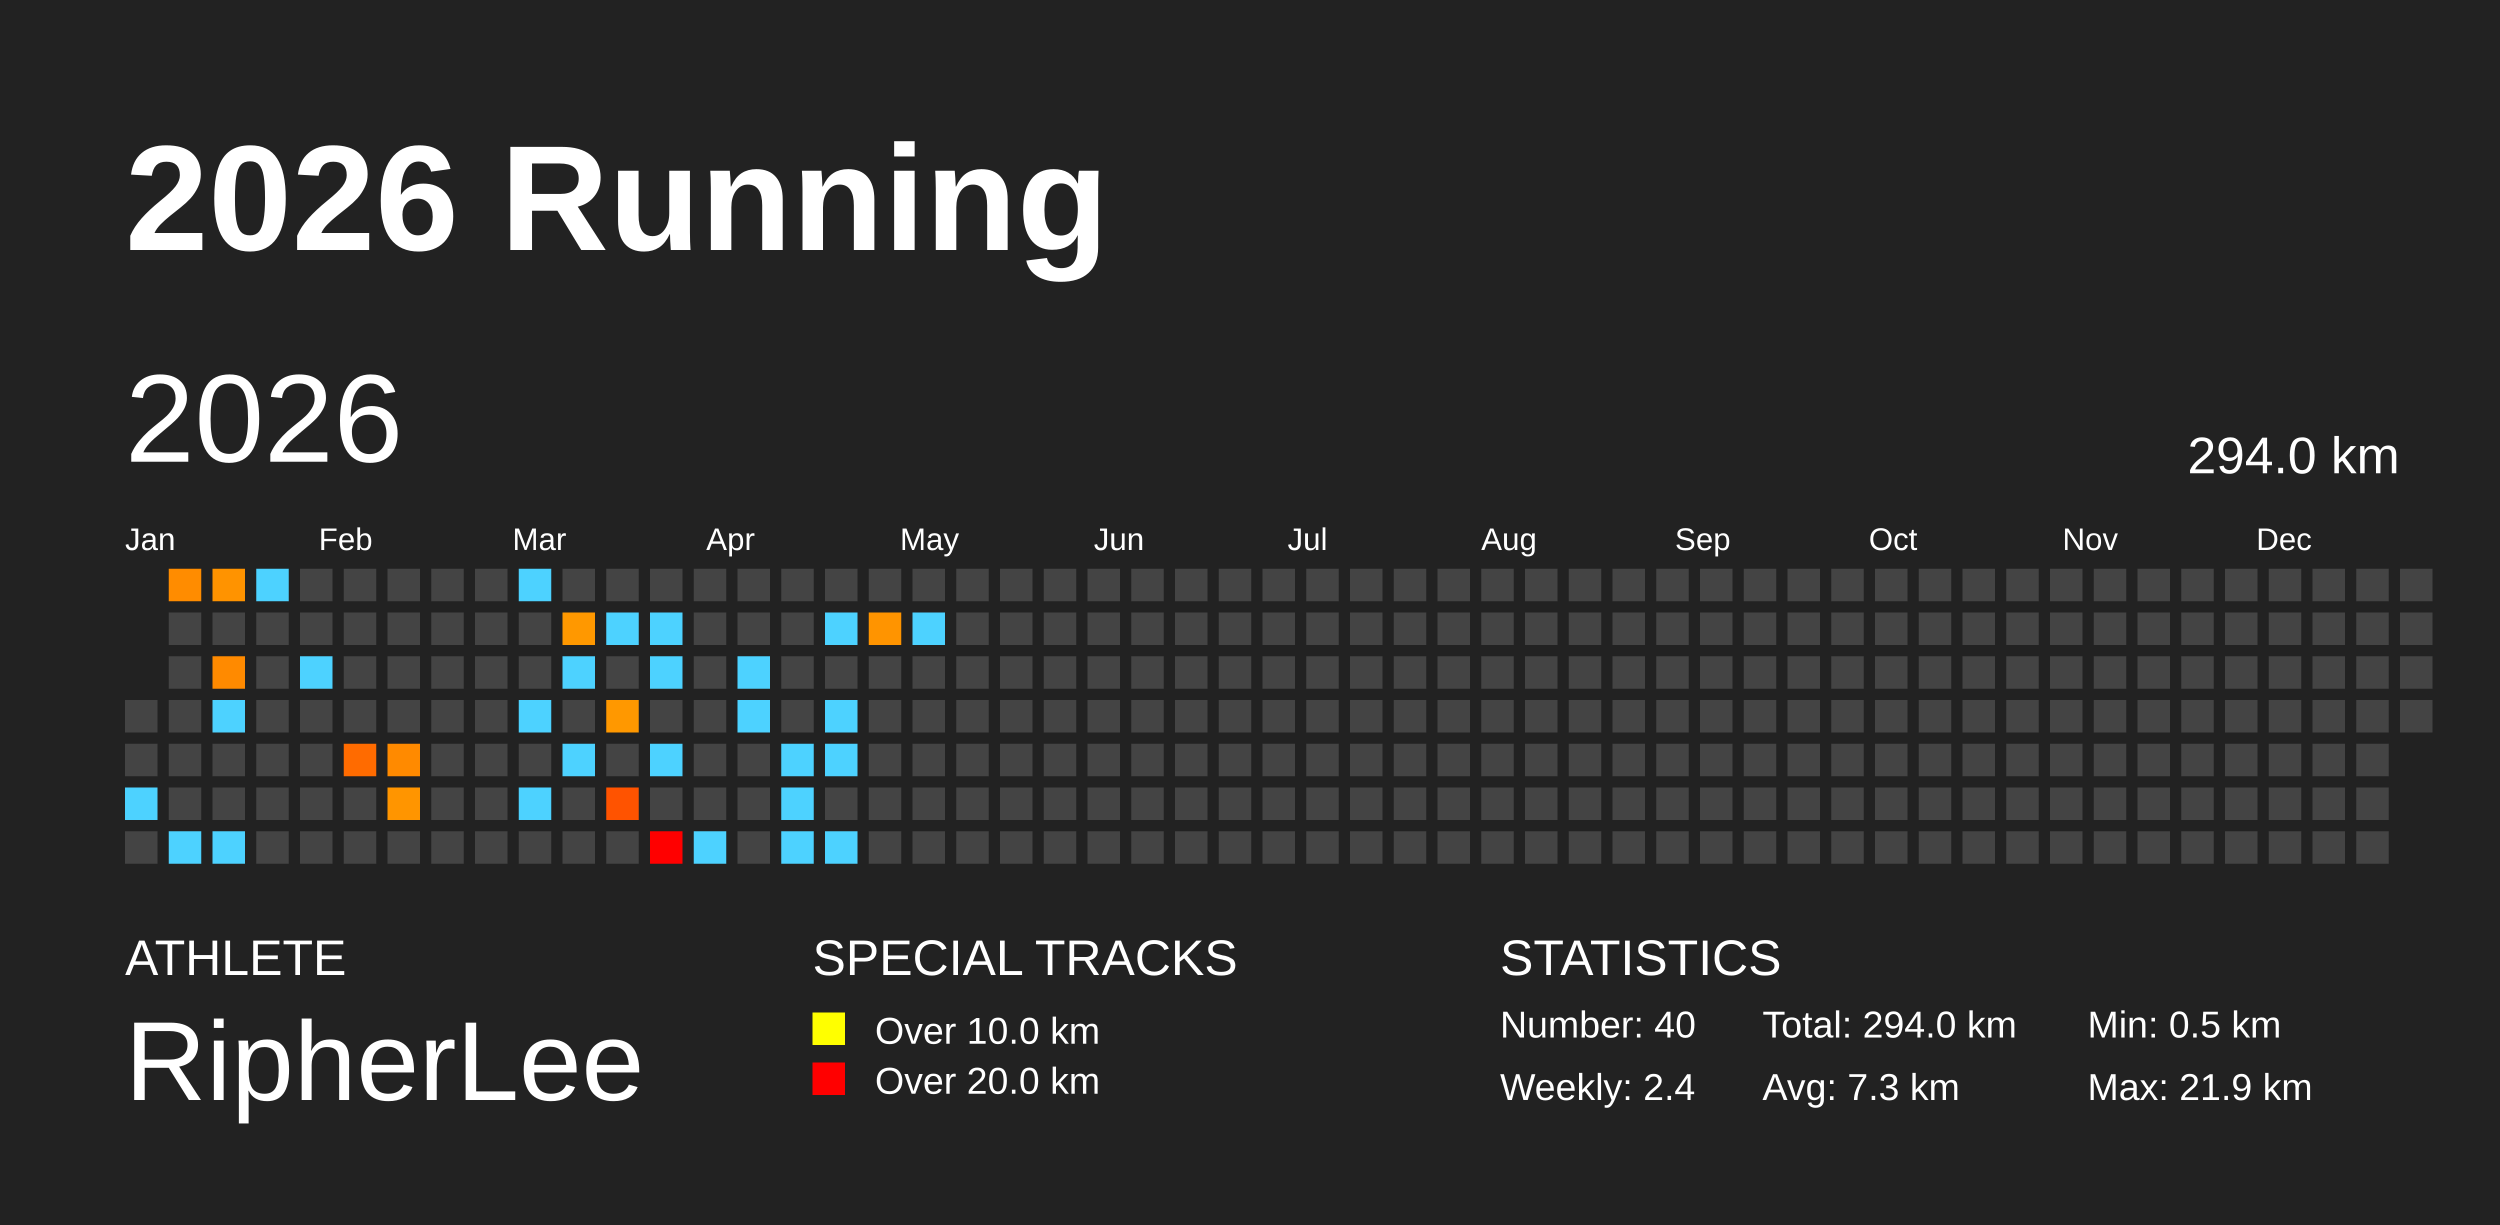
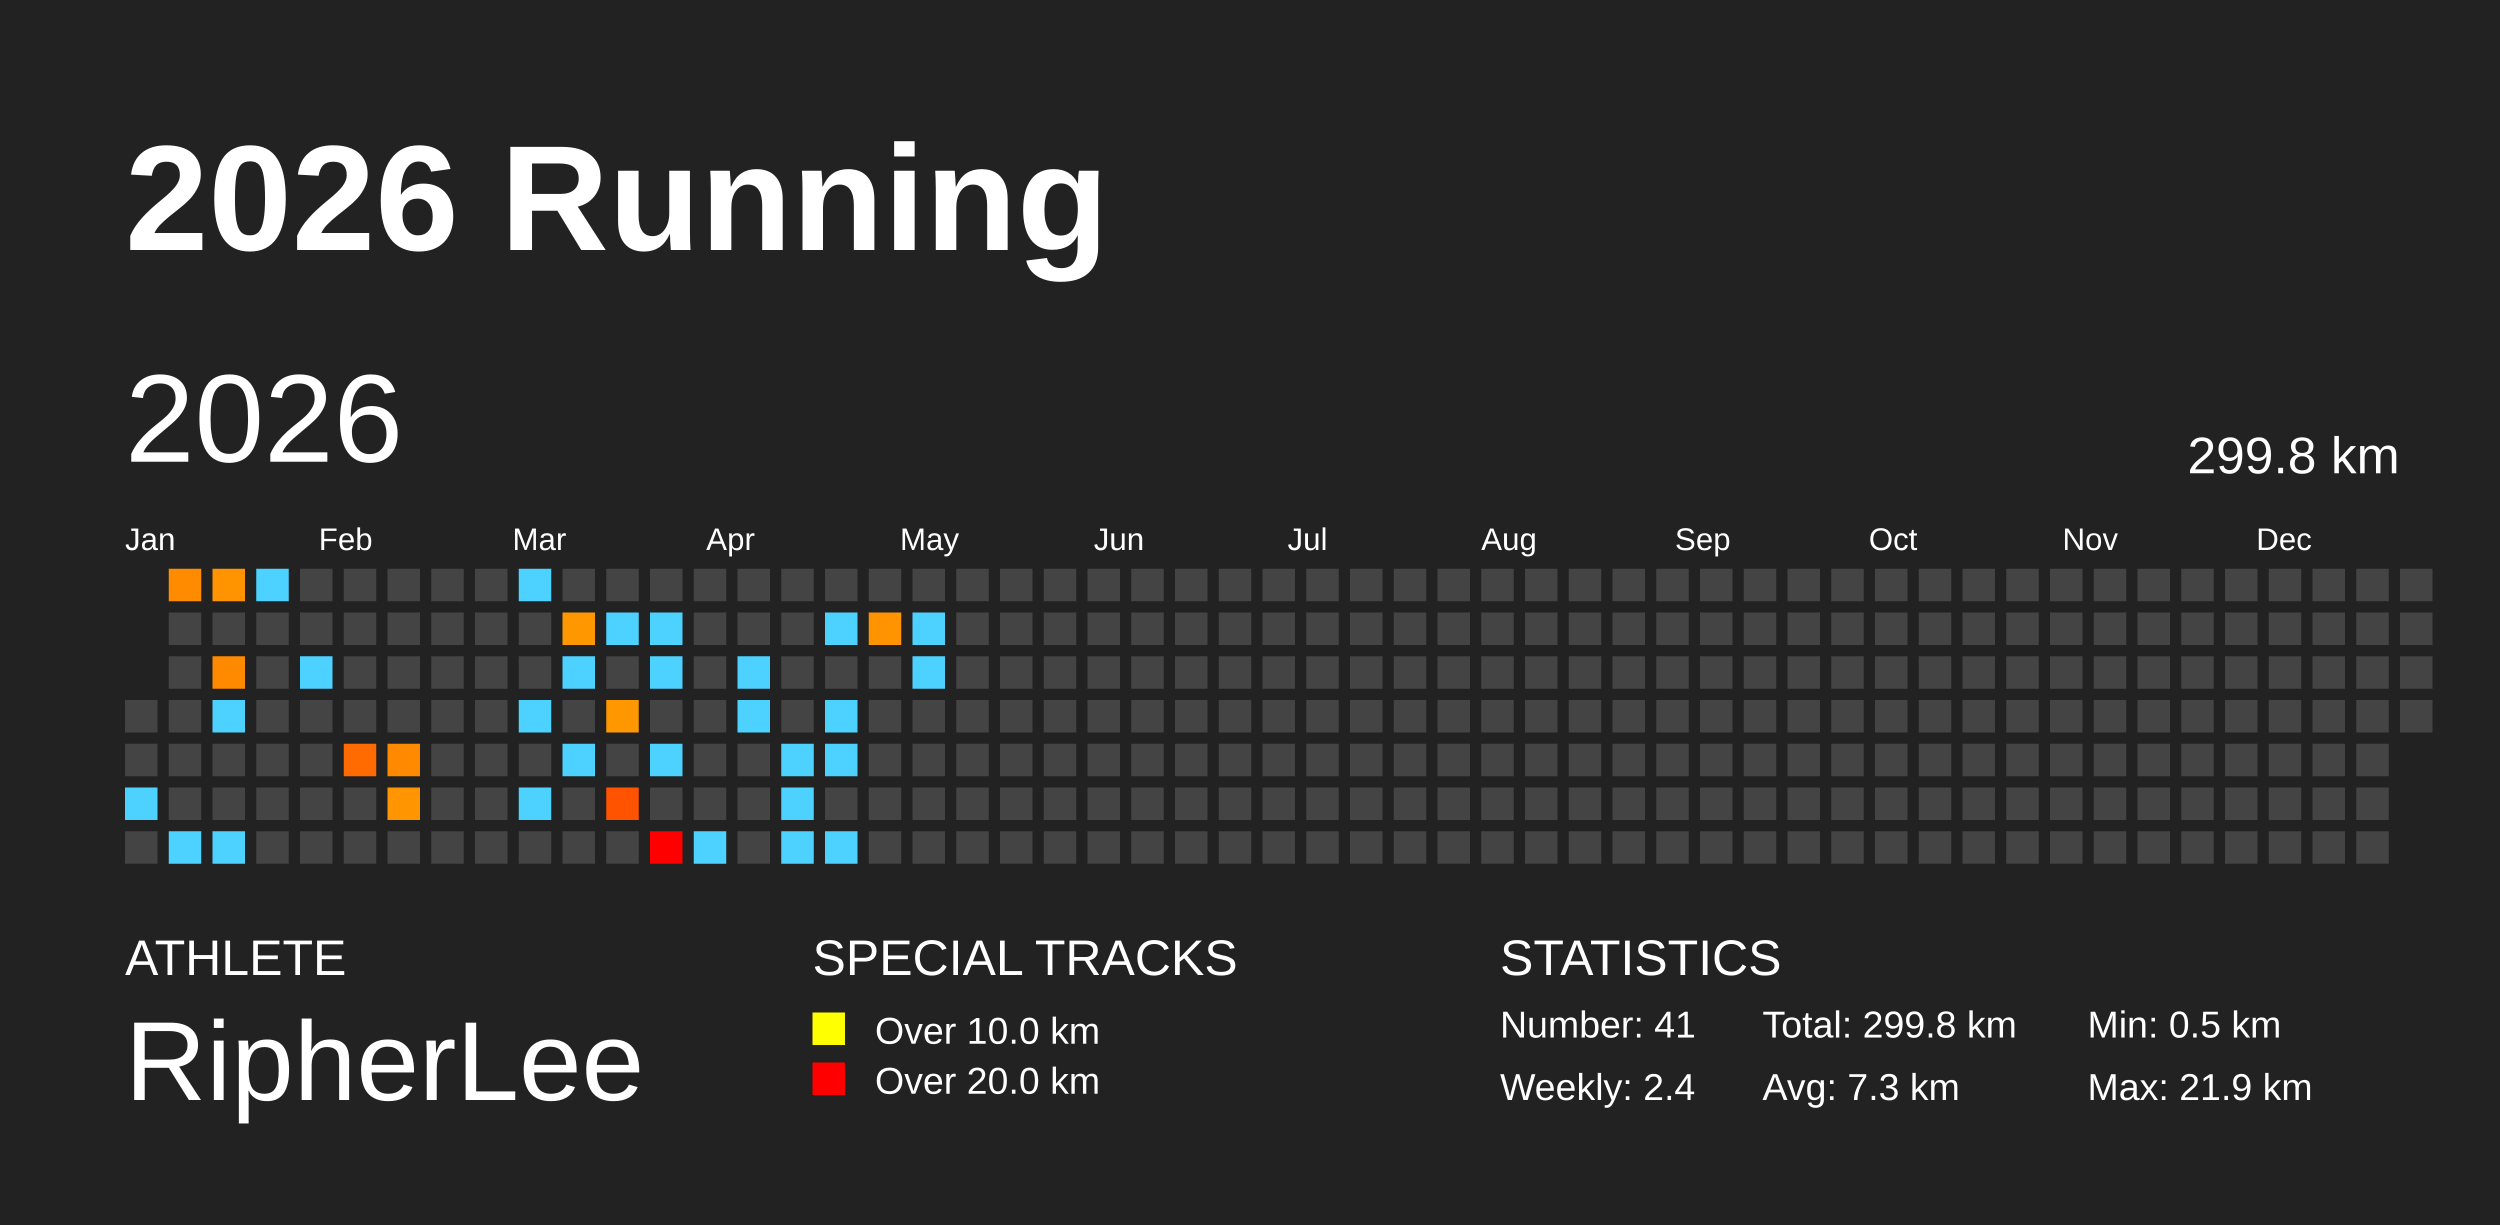
<svg xmlns="http://www.w3.org/2000/svg" baseProfile="full" height="98mm" version="1.1" viewBox="0,0,200,98" width="200mm">
  <defs />
  <rect fill="#222222" height="98" width="200" x="0" y="0" />
  <text fill="#FFFFFF" style="font-size:12px; font-family:Arial; font-weight:bold;" x="10" y="20">2026 Running</text>
  <text fill="#FFFFFF" style="font-size:4px; font-family:Arial" x="10" y="78">ATHLETE</text>
  <text fill="#FFFFFF" style="font-size:9px; font-family:Arial" x="10" y="88">RipherLee</text>
  <text fill="#FFFFFF" style="font-size:4px; font-family:Arial" x="65" y="78">SPECIAL TRACKS</text>
  <rect fill="yellow" height="2.6" width="2.6" x="65" y="81" />
  <text fill="#FFFFFF" style="font-size:3px; font-family:Arial" x="70" y="83.5">Over 10.0 km</text>
  <rect fill="red" height="2.6" width="2.6" x="65" y="85" />
  <text fill="#FFFFFF" style="font-size:3px; font-family:Arial" x="70" y="87.5">Over 20.0 km</text>
  <text fill="#FFFFFF" style="font-size:4px; font-family:Arial" x="120" y="78">STATISTICS</text>
-   <text fill="#FFFFFF" style="font-size:3px; font-family:Arial" x="120" y="83">Number: 40</text>
+   <text fill="#FFFFFF" style="font-size:3px; font-family:Arial" x="120" y="83">Number: 41</text>
  <text fill="#FFFFFF" style="font-size:3px; font-family:Arial" x="120" y="88">Weekly: 2.4</text>
-   <text fill="#FFFFFF" style="font-size:3px; font-family:Arial" x="141" y="83">Total: 294.0 km</text>
+   <text fill="#FFFFFF" style="font-size:3px; font-family:Arial" x="141" y="83">Total: 299.8 km</text>
  <text fill="#FFFFFF" style="font-size:3px; font-family:Arial" x="141" y="88">Avg: 7.3 km</text>
  <text fill="#FFFFFF" style="font-size:3px; font-family:Arial" x="167" y="83">Min: 0.5 km</text>
  <text fill="#FFFFFF" style="font-size:3px; font-family:Arial" x="167" y="88">Max: 21.9 km</text>
  <text dominant-baseline="hanging" fill="#FFFFFF" style="font-size:10.0px; font-family:Arial;" x="10" y="30">2026</text>
-   <text dominant-baseline="hanging" fill="#FFFFFF" style="font-size:4.125px; font-family:Arial;" x="175" y="35">294.0 km</text>
+   <text dominant-baseline="hanging" fill="#FFFFFF" style="font-size:4.125px; font-family:Arial;" x="175" y="35">299.8 km</text>
  <text fill="#FFFFFF" style="font-size:2.5px; font-family:Arial" x="10.0" y="44">Jan</text>
  <text fill="#FFFFFF" style="font-size:2.5px; font-family:Arial" x="25.5" y="44">Feb</text>
  <text fill="#FFFFFF" style="font-size:2.5px; font-family:Arial" x="41.0" y="44">Mar</text>
  <text fill="#FFFFFF" style="font-size:2.5px; font-family:Arial" x="56.5" y="44">Apr</text>
  <text fill="#FFFFFF" style="font-size:2.5px; font-family:Arial" x="72.0" y="44">May</text>
  <text fill="#FFFFFF" style="font-size:2.5px; font-family:Arial" x="87.5" y="44">Jun</text>
  <text fill="#FFFFFF" style="font-size:2.5px; font-family:Arial" x="103.0" y="44">Jul</text>
  <text fill="#FFFFFF" style="font-size:2.5px; font-family:Arial" x="118.5" y="44">Aug</text>
  <text fill="#FFFFFF" style="font-size:2.5px; font-family:Arial" x="134.0" y="44">Sep</text>
  <text fill="#FFFFFF" style="font-size:2.5px; font-family:Arial" x="149.5" y="44">Oct</text>
  <text fill="#FFFFFF" style="font-size:2.5px; font-family:Arial" x="165.0" y="44">Nov</text>
  <text fill="#FFFFFF" style="font-size:2.5px; font-family:Arial" x="180.5" y="44">Dec</text>
  <rect fill="#444444" height="2.6" width="2.6" x="10.0" y="56.0" />
  <rect fill="#444444" height="2.6" width="2.6" x="10.0" y="59.5" />
  <rect fill="#4dd2ff" height="2.6" width="2.6" x="10.0" y="63.0" />
  <rect fill="#444444" height="2.6" width="2.6" x="10.0" y="66.5" />
  <rect fill="#ff8c00" height="2.6" width="2.6" x="13.5" y="45.5" />
  <rect fill="#444444" height="2.6" width="2.6" x="13.5" y="49.0" />
  <rect fill="#444444" height="2.6" width="2.6" x="13.5" y="52.5" />
  <rect fill="#444444" height="2.6" width="2.6" x="13.5" y="56.0" />
  <rect fill="#444444" height="2.6" width="2.6" x="13.5" y="59.5" />
  <rect fill="#444444" height="2.6" width="2.6" x="13.5" y="63.0" />
  <rect fill="#4dd2ff" height="2.6" width="2.6" x="13.5" y="66.5" />
  <rect fill="#ff9300" height="2.6" width="2.6" x="17.0" y="45.5" />
  <rect fill="#444444" height="2.6" width="2.6" x="17.0" y="49.0" />
  <rect fill="#ff8a00" height="2.6" width="2.6" x="17.0" y="52.5" />
  <rect fill="#4dd2ff" height="2.6" width="2.6" x="17.0" y="56.0" />
  <rect fill="#444444" height="2.6" width="2.6" x="17.0" y="59.5" />
  <rect fill="#444444" height="2.6" width="2.6" x="17.0" y="63.0" />
  <rect fill="#4dd2ff" height="2.6" width="2.6" x="17.0" y="66.5" />
  <rect fill="#4dd2ff" height="2.6" width="2.6" x="20.5" y="45.5" />
  <rect fill="#444444" height="2.6" width="2.6" x="20.5" y="49.0" />
  <rect fill="#444444" height="2.6" width="2.6" x="20.5" y="52.5" />
  <rect fill="#444444" height="2.6" width="2.6" x="20.5" y="56.0" />
  <rect fill="#444444" height="2.6" width="2.6" x="20.5" y="59.5" />
  <rect fill="#444444" height="2.6" width="2.6" x="20.5" y="63.0" />
  <rect fill="#444444" height="2.6" width="2.6" x="20.5" y="66.5" />
  <rect fill="#444444" height="2.6" width="2.6" x="24.0" y="45.5" />
  <rect fill="#444444" height="2.6" width="2.6" x="24.0" y="49.0" />
  <rect fill="#4dd2ff" height="2.6" width="2.6" x="24.0" y="52.5" />
  <rect fill="#444444" height="2.6" width="2.6" x="24.0" y="56.0" />
  <rect fill="#444444" height="2.6" width="2.6" x="24.0" y="59.5" />
  <rect fill="#444444" height="2.6" width="2.6" x="24.0" y="63.0" />
  <rect fill="#444444" height="2.6" width="2.6" x="24.0" y="66.5" />
  <rect fill="#444444" height="2.6" width="2.6" x="27.5" y="45.5" />
  <rect fill="#444444" height="2.6" width="2.6" x="27.5" y="49.0" />
  <rect fill="#444444" height="2.6" width="2.6" x="27.5" y="52.5" />
  <rect fill="#444444" height="2.6" width="2.6" x="27.5" y="56.0" />
  <rect fill="#ff6b00" height="2.6" width="2.6" x="27.5" y="59.5" />
  <rect fill="#444444" height="2.6" width="2.6" x="27.5" y="63.0" />
  <rect fill="#444444" height="2.6" width="2.6" x="27.5" y="66.5" />
  <rect fill="#444444" height="2.6" width="2.6" x="31.0" y="45.5" />
  <rect fill="#444444" height="2.6" width="2.6" x="31.0" y="49.0" />
  <rect fill="#444444" height="2.6" width="2.6" x="31.0" y="52.5" />
  <rect fill="#444444" height="2.6" width="2.6" x="31.0" y="56.0" />
  <rect fill="#ff8a00" height="2.6" width="2.6" x="31.0" y="59.5" />
  <rect fill="#ff9500" height="2.6" width="2.6" x="31.0" y="63.0" />
  <rect fill="#444444" height="2.6" width="2.6" x="31.0" y="66.5" />
  <rect fill="#444444" height="2.6" width="2.6" x="34.5" y="45.5" />
  <rect fill="#444444" height="2.6" width="2.6" x="34.5" y="49.0" />
  <rect fill="#444444" height="2.6" width="2.6" x="34.5" y="52.5" />
  <rect fill="#444444" height="2.6" width="2.6" x="34.5" y="56.0" />
  <rect fill="#444444" height="2.6" width="2.6" x="34.5" y="59.5" />
  <rect fill="#444444" height="2.6" width="2.6" x="34.5" y="63.0" />
  <rect fill="#444444" height="2.6" width="2.6" x="34.5" y="66.5" />
  <rect fill="#444444" height="2.6" width="2.6" x="38.0" y="45.5" />
  <rect fill="#444444" height="2.6" width="2.6" x="38.0" y="49.0" />
  <rect fill="#444444" height="2.6" width="2.6" x="38.0" y="52.5" />
  <rect fill="#444444" height="2.6" width="2.6" x="38.0" y="56.0" />
  <rect fill="#444444" height="2.6" width="2.6" x="38.0" y="59.5" />
  <rect fill="#444444" height="2.6" width="2.6" x="38.0" y="63.0" />
  <rect fill="#444444" height="2.6" width="2.6" x="38.0" y="66.5" />
  <rect fill="#4dd2ff" height="2.6" width="2.6" x="41.5" y="45.5" />
  <rect fill="#444444" height="2.6" width="2.6" x="41.5" y="49.0" />
  <rect fill="#444444" height="2.6" width="2.6" x="41.5" y="52.5" />
  <rect fill="#4dd2ff" height="2.6" width="2.6" x="41.5" y="56.0" />
  <rect fill="#444444" height="2.6" width="2.6" x="41.5" y="59.5" />
  <rect fill="#4dd2ff" height="2.6" width="2.6" x="41.5" y="63.0" />
  <rect fill="#444444" height="2.6" width="2.6" x="41.5" y="66.5" />
  <rect fill="#444444" height="2.6" width="2.6" x="45.0" y="45.5" />
  <rect fill="#ff9800" height="2.6" width="2.6" x="45.0" y="49.0" />
  <rect fill="#4dd2ff" height="2.6" width="2.6" x="45.0" y="52.5" />
  <rect fill="#444444" height="2.6" width="2.6" x="45.0" y="56.0" />
  <rect fill="#4dd2ff" height="2.6" width="2.6" x="45.0" y="59.5" />
  <rect fill="#444444" height="2.6" width="2.6" x="45.0" y="63.0" />
  <rect fill="#444444" height="2.6" width="2.6" x="45.0" y="66.5" />
  <rect fill="#444444" height="2.6" width="2.6" x="48.5" y="45.5" />
  <rect fill="#4dd2ff" height="2.6" width="2.6" x="48.5" y="49.0" />
  <rect fill="#444444" height="2.6" width="2.6" x="48.5" y="52.5" />
  <rect fill="#ff9800" height="2.6" width="2.6" x="48.5" y="56.0" />
  <rect fill="#444444" height="2.6" width="2.6" x="48.5" y="59.5" />
  <rect fill="#ff5300" height="2.6" width="2.6" x="48.5" y="63.0" />
  <rect fill="#444444" height="2.6" width="2.6" x="48.5" y="66.5" />
  <rect fill="#444444" height="2.6" width="2.6" x="52.0" y="45.5" />
  <rect fill="#4dd2ff" height="2.6" width="2.6" x="52.0" y="49.0" />
  <rect fill="#4dd2ff" height="2.6" width="2.6" x="52.0" y="52.5" />
  <rect fill="#444444" height="2.6" width="2.6" x="52.0" y="56.0" />
  <rect fill="#4dd2ff" height="2.6" width="2.6" x="52.0" y="59.5" />
  <rect fill="#444444" height="2.6" width="2.6" x="52.0" y="63.0" />
  <rect fill="red" height="2.6" width="2.6" x="52.0" y="66.5" />
  <rect fill="#444444" height="2.6" width="2.6" x="55.5" y="45.5" />
  <rect fill="#444444" height="2.6" width="2.6" x="55.5" y="49.0" />
  <rect fill="#444444" height="2.6" width="2.6" x="55.5" y="52.5" />
  <rect fill="#444444" height="2.6" width="2.6" x="55.5" y="56.0" />
  <rect fill="#444444" height="2.6" width="2.6" x="55.5" y="59.5" />
  <rect fill="#444444" height="2.6" width="2.6" x="55.5" y="63.0" />
  <rect fill="#4dd2ff" height="2.6" width="2.6" x="55.5" y="66.5" />
  <rect fill="#444444" height="2.6" width="2.6" x="59.0" y="45.5" />
  <rect fill="#444444" height="2.6" width="2.6" x="59.0" y="49.0" />
  <rect fill="#4dd2ff" height="2.6" width="2.6" x="59.0" y="52.5" />
  <rect fill="#4dd2ff" height="2.6" width="2.6" x="59.0" y="56.0" />
  <rect fill="#444444" height="2.6" width="2.6" x="59.0" y="59.5" />
  <rect fill="#444444" height="2.6" width="2.6" x="59.0" y="63.0" />
  <rect fill="#444444" height="2.6" width="2.6" x="59.0" y="66.5" />
  <rect fill="#444444" height="2.6" width="2.6" x="62.5" y="45.5" />
  <rect fill="#444444" height="2.6" width="2.6" x="62.5" y="49.0" />
  <rect fill="#444444" height="2.6" width="2.6" x="62.5" y="52.5" />
  <rect fill="#444444" height="2.6" width="2.6" x="62.5" y="56.0" />
  <rect fill="#4dd2ff" height="2.6" width="2.6" x="62.5" y="59.5" />
  <rect fill="#4dd2ff" height="2.6" width="2.6" x="62.5" y="63.0" />
  <rect fill="#4dd2ff" height="2.6" width="2.6" x="62.5" y="66.5" />
  <rect fill="#444444" height="2.6" width="2.6" x="66.0" y="45.5" />
  <rect fill="#4dd2ff" height="2.6" width="2.6" x="66.0" y="49.0" />
  <rect fill="#444444" height="2.6" width="2.6" x="66.0" y="52.5" />
  <rect fill="#4dd2ff" height="2.6" width="2.6" x="66.0" y="56.0" />
  <rect fill="#4dd2ff" height="2.6" width="2.6" x="66.0" y="59.5" />
  <rect fill="#444444" height="2.6" width="2.6" x="66.0" y="63.0" />
  <rect fill="#4dd2ff" height="2.6" width="2.6" x="66.0" y="66.5" />
  <rect fill="#444444" height="2.6" width="2.6" x="69.5" y="45.5" />
  <rect fill="#ff9400" height="2.6" width="2.6" x="69.5" y="49.0" />
  <rect fill="#444444" height="2.6" width="2.6" x="69.5" y="52.5" />
  <rect fill="#444444" height="2.6" width="2.6" x="69.5" y="56.0" />
  <rect fill="#444444" height="2.6" width="2.6" x="69.5" y="59.5" />
  <rect fill="#444444" height="2.6" width="2.6" x="69.5" y="63.0" />
  <rect fill="#444444" height="2.6" width="2.6" x="69.5" y="66.5" />
  <rect fill="#444444" height="2.6" width="2.6" x="73.0" y="45.5" />
  <rect fill="#4dd2ff" height="2.6" width="2.6" x="73.0" y="49.0" />
-   <rect fill="#444444" height="2.6" width="2.6" x="73.0" y="52.5" />
+   <rect fill="#4dd2ff" height="2.6" width="2.6" x="73.0" y="52.5" />
  <rect fill="#444444" height="2.6" width="2.6" x="73.0" y="56.0" />
  <rect fill="#444444" height="2.6" width="2.6" x="73.0" y="59.5" />
  <rect fill="#444444" height="2.6" width="2.6" x="73.0" y="63.0" />
  <rect fill="#444444" height="2.6" width="2.6" x="73.0" y="66.5" />
  <rect fill="#444444" height="2.6" width="2.6" x="76.5" y="45.5" />
  <rect fill="#444444" height="2.6" width="2.6" x="76.5" y="49.0" />
  <rect fill="#444444" height="2.6" width="2.6" x="76.5" y="52.5" />
  <rect fill="#444444" height="2.6" width="2.6" x="76.5" y="56.0" />
  <rect fill="#444444" height="2.6" width="2.6" x="76.5" y="59.5" />
  <rect fill="#444444" height="2.6" width="2.6" x="76.5" y="63.0" />
  <rect fill="#444444" height="2.6" width="2.6" x="76.5" y="66.5" />
  <rect fill="#444444" height="2.6" width="2.6" x="80.0" y="45.5" />
  <rect fill="#444444" height="2.6" width="2.6" x="80.0" y="49.0" />
  <rect fill="#444444" height="2.6" width="2.6" x="80.0" y="52.5" />
  <rect fill="#444444" height="2.6" width="2.6" x="80.0" y="56.0" />
  <rect fill="#444444" height="2.6" width="2.6" x="80.0" y="59.5" />
  <rect fill="#444444" height="2.6" width="2.6" x="80.0" y="63.0" />
  <rect fill="#444444" height="2.6" width="2.6" x="80.0" y="66.5" />
  <rect fill="#444444" height="2.6" width="2.6" x="83.5" y="45.5" />
  <rect fill="#444444" height="2.6" width="2.6" x="83.5" y="49.0" />
  <rect fill="#444444" height="2.6" width="2.6" x="83.5" y="52.5" />
  <rect fill="#444444" height="2.6" width="2.6" x="83.5" y="56.0" />
  <rect fill="#444444" height="2.6" width="2.6" x="83.5" y="59.5" />
  <rect fill="#444444" height="2.6" width="2.6" x="83.5" y="63.0" />
  <rect fill="#444444" height="2.6" width="2.6" x="83.5" y="66.5" />
  <rect fill="#444444" height="2.6" width="2.6" x="87.0" y="45.5" />
  <rect fill="#444444" height="2.6" width="2.6" x="87.0" y="49.0" />
  <rect fill="#444444" height="2.6" width="2.6" x="87.0" y="52.5" />
  <rect fill="#444444" height="2.6" width="2.6" x="87.0" y="56.0" />
  <rect fill="#444444" height="2.6" width="2.6" x="87.0" y="59.5" />
  <rect fill="#444444" height="2.6" width="2.6" x="87.0" y="63.0" />
  <rect fill="#444444" height="2.6" width="2.6" x="87.0" y="66.5" />
  <rect fill="#444444" height="2.6" width="2.6" x="90.5" y="45.5" />
  <rect fill="#444444" height="2.6" width="2.6" x="90.5" y="49.0" />
  <rect fill="#444444" height="2.6" width="2.6" x="90.5" y="52.5" />
  <rect fill="#444444" height="2.6" width="2.6" x="90.5" y="56.0" />
  <rect fill="#444444" height="2.6" width="2.6" x="90.5" y="59.5" />
  <rect fill="#444444" height="2.6" width="2.6" x="90.5" y="63.0" />
  <rect fill="#444444" height="2.6" width="2.6" x="90.5" y="66.5" />
  <rect fill="#444444" height="2.6" width="2.6" x="94.0" y="45.5" />
  <rect fill="#444444" height="2.6" width="2.6" x="94.0" y="49.0" />
  <rect fill="#444444" height="2.6" width="2.6" x="94.0" y="52.5" />
  <rect fill="#444444" height="2.6" width="2.6" x="94.0" y="56.0" />
  <rect fill="#444444" height="2.6" width="2.6" x="94.0" y="59.5" />
  <rect fill="#444444" height="2.6" width="2.6" x="94.0" y="63.0" />
  <rect fill="#444444" height="2.6" width="2.6" x="94.0" y="66.5" />
  <rect fill="#444444" height="2.6" width="2.6" x="97.5" y="45.5" />
  <rect fill="#444444" height="2.6" width="2.6" x="97.5" y="49.0" />
  <rect fill="#444444" height="2.6" width="2.6" x="97.5" y="52.5" />
  <rect fill="#444444" height="2.6" width="2.6" x="97.5" y="56.0" />
  <rect fill="#444444" height="2.6" width="2.6" x="97.5" y="59.5" />
  <rect fill="#444444" height="2.6" width="2.6" x="97.5" y="63.0" />
  <rect fill="#444444" height="2.6" width="2.6" x="97.5" y="66.5" />
  <rect fill="#444444" height="2.6" width="2.6" x="101.0" y="45.5" />
  <rect fill="#444444" height="2.6" width="2.6" x="101.0" y="49.0" />
  <rect fill="#444444" height="2.6" width="2.6" x="101.0" y="52.5" />
  <rect fill="#444444" height="2.6" width="2.6" x="101.0" y="56.0" />
  <rect fill="#444444" height="2.6" width="2.6" x="101.0" y="59.5" />
  <rect fill="#444444" height="2.6" width="2.6" x="101.0" y="63.0" />
  <rect fill="#444444" height="2.6" width="2.6" x="101.0" y="66.5" />
  <rect fill="#444444" height="2.6" width="2.6" x="104.5" y="45.5" />
  <rect fill="#444444" height="2.6" width="2.6" x="104.5" y="49.0" />
  <rect fill="#444444" height="2.6" width="2.6" x="104.5" y="52.5" />
  <rect fill="#444444" height="2.6" width="2.6" x="104.5" y="56.0" />
  <rect fill="#444444" height="2.6" width="2.6" x="104.5" y="59.5" />
  <rect fill="#444444" height="2.6" width="2.6" x="104.5" y="63.0" />
  <rect fill="#444444" height="2.6" width="2.6" x="104.5" y="66.5" />
  <rect fill="#444444" height="2.6" width="2.6" x="108.0" y="45.5" />
  <rect fill="#444444" height="2.6" width="2.6" x="108.0" y="49.0" />
  <rect fill="#444444" height="2.6" width="2.6" x="108.0" y="52.5" />
  <rect fill="#444444" height="2.6" width="2.6" x="108.0" y="56.0" />
  <rect fill="#444444" height="2.6" width="2.6" x="108.0" y="59.5" />
  <rect fill="#444444" height="2.6" width="2.6" x="108.0" y="63.0" />
  <rect fill="#444444" height="2.6" width="2.6" x="108.0" y="66.5" />
  <rect fill="#444444" height="2.6" width="2.6" x="111.5" y="45.5" />
  <rect fill="#444444" height="2.6" width="2.6" x="111.5" y="49.0" />
  <rect fill="#444444" height="2.6" width="2.6" x="111.5" y="52.5" />
  <rect fill="#444444" height="2.6" width="2.6" x="111.5" y="56.0" />
  <rect fill="#444444" height="2.6" width="2.6" x="111.5" y="59.5" />
  <rect fill="#444444" height="2.6" width="2.6" x="111.5" y="63.0" />
  <rect fill="#444444" height="2.6" width="2.6" x="111.5" y="66.5" />
  <rect fill="#444444" height="2.6" width="2.6" x="115.0" y="45.5" />
  <rect fill="#444444" height="2.6" width="2.6" x="115.0" y="49.0" />
  <rect fill="#444444" height="2.6" width="2.6" x="115.0" y="52.5" />
  <rect fill="#444444" height="2.6" width="2.6" x="115.0" y="56.0" />
  <rect fill="#444444" height="2.6" width="2.6" x="115.0" y="59.5" />
  <rect fill="#444444" height="2.6" width="2.6" x="115.0" y="63.0" />
  <rect fill="#444444" height="2.6" width="2.6" x="115.0" y="66.5" />
  <rect fill="#444444" height="2.6" width="2.6" x="118.5" y="45.5" />
  <rect fill="#444444" height="2.6" width="2.6" x="118.5" y="49.0" />
  <rect fill="#444444" height="2.6" width="2.6" x="118.5" y="52.5" />
  <rect fill="#444444" height="2.6" width="2.6" x="118.5" y="56.0" />
  <rect fill="#444444" height="2.6" width="2.6" x="118.5" y="59.5" />
  <rect fill="#444444" height="2.6" width="2.6" x="118.5" y="63.0" />
  <rect fill="#444444" height="2.6" width="2.6" x="118.5" y="66.5" />
  <rect fill="#444444" height="2.6" width="2.6" x="122.0" y="45.5" />
  <rect fill="#444444" height="2.6" width="2.6" x="122.0" y="49.0" />
  <rect fill="#444444" height="2.6" width="2.6" x="122.0" y="52.5" />
  <rect fill="#444444" height="2.6" width="2.6" x="122.0" y="56.0" />
  <rect fill="#444444" height="2.6" width="2.6" x="122.0" y="59.5" />
  <rect fill="#444444" height="2.6" width="2.6" x="122.0" y="63.0" />
  <rect fill="#444444" height="2.6" width="2.6" x="122.0" y="66.5" />
  <rect fill="#444444" height="2.6" width="2.6" x="125.5" y="45.5" />
  <rect fill="#444444" height="2.6" width="2.6" x="125.5" y="49.0" />
  <rect fill="#444444" height="2.6" width="2.6" x="125.5" y="52.5" />
  <rect fill="#444444" height="2.6" width="2.6" x="125.5" y="56.0" />
  <rect fill="#444444" height="2.6" width="2.6" x="125.5" y="59.5" />
  <rect fill="#444444" height="2.6" width="2.6" x="125.5" y="63.0" />
  <rect fill="#444444" height="2.6" width="2.6" x="125.5" y="66.5" />
  <rect fill="#444444" height="2.6" width="2.6" x="129.0" y="45.5" />
  <rect fill="#444444" height="2.6" width="2.6" x="129.0" y="49.0" />
  <rect fill="#444444" height="2.6" width="2.6" x="129.0" y="52.5" />
  <rect fill="#444444" height="2.6" width="2.6" x="129.0" y="56.0" />
  <rect fill="#444444" height="2.6" width="2.6" x="129.0" y="59.5" />
  <rect fill="#444444" height="2.6" width="2.6" x="129.0" y="63.0" />
  <rect fill="#444444" height="2.6" width="2.6" x="129.0" y="66.5" />
  <rect fill="#444444" height="2.6" width="2.6" x="132.5" y="45.5" />
  <rect fill="#444444" height="2.6" width="2.6" x="132.5" y="49.0" />
  <rect fill="#444444" height="2.6" width="2.6" x="132.5" y="52.5" />
  <rect fill="#444444" height="2.6" width="2.6" x="132.5" y="56.0" />
  <rect fill="#444444" height="2.6" width="2.6" x="132.5" y="59.5" />
  <rect fill="#444444" height="2.6" width="2.6" x="132.5" y="63.0" />
  <rect fill="#444444" height="2.6" width="2.6" x="132.5" y="66.5" />
  <rect fill="#444444" height="2.6" width="2.6" x="136.0" y="45.5" />
  <rect fill="#444444" height="2.6" width="2.6" x="136.0" y="49.0" />
  <rect fill="#444444" height="2.6" width="2.6" x="136.0" y="52.5" />
  <rect fill="#444444" height="2.6" width="2.6" x="136.0" y="56.0" />
  <rect fill="#444444" height="2.6" width="2.6" x="136.0" y="59.5" />
  <rect fill="#444444" height="2.6" width="2.6" x="136.0" y="63.0" />
  <rect fill="#444444" height="2.6" width="2.6" x="136.0" y="66.5" />
  <rect fill="#444444" height="2.6" width="2.6" x="139.5" y="45.5" />
  <rect fill="#444444" height="2.6" width="2.6" x="139.5" y="49.0" />
  <rect fill="#444444" height="2.6" width="2.6" x="139.5" y="52.5" />
  <rect fill="#444444" height="2.6" width="2.6" x="139.5" y="56.0" />
  <rect fill="#444444" height="2.6" width="2.6" x="139.5" y="59.5" />
  <rect fill="#444444" height="2.6" width="2.6" x="139.5" y="63.0" />
  <rect fill="#444444" height="2.6" width="2.6" x="139.5" y="66.5" />
  <rect fill="#444444" height="2.6" width="2.6" x="143.0" y="45.5" />
  <rect fill="#444444" height="2.6" width="2.6" x="143.0" y="49.0" />
  <rect fill="#444444" height="2.6" width="2.6" x="143.0" y="52.5" />
  <rect fill="#444444" height="2.6" width="2.6" x="143.0" y="56.0" />
  <rect fill="#444444" height="2.6" width="2.6" x="143.0" y="59.5" />
  <rect fill="#444444" height="2.6" width="2.6" x="143.0" y="63.0" />
  <rect fill="#444444" height="2.6" width="2.6" x="143.0" y="66.5" />
  <rect fill="#444444" height="2.6" width="2.6" x="146.5" y="45.5" />
  <rect fill="#444444" height="2.6" width="2.6" x="146.5" y="49.0" />
  <rect fill="#444444" height="2.6" width="2.6" x="146.5" y="52.5" />
  <rect fill="#444444" height="2.6" width="2.6" x="146.5" y="56.0" />
  <rect fill="#444444" height="2.6" width="2.6" x="146.5" y="59.5" />
  <rect fill="#444444" height="2.6" width="2.6" x="146.5" y="63.0" />
  <rect fill="#444444" height="2.6" width="2.6" x="146.5" y="66.5" />
  <rect fill="#444444" height="2.6" width="2.6" x="150.0" y="45.5" />
  <rect fill="#444444" height="2.6" width="2.6" x="150.0" y="49.0" />
  <rect fill="#444444" height="2.6" width="2.6" x="150.0" y="52.5" />
  <rect fill="#444444" height="2.6" width="2.6" x="150.0" y="56.0" />
  <rect fill="#444444" height="2.6" width="2.6" x="150.0" y="59.5" />
  <rect fill="#444444" height="2.6" width="2.6" x="150.0" y="63.0" />
  <rect fill="#444444" height="2.6" width="2.6" x="150.0" y="66.5" />
  <rect fill="#444444" height="2.6" width="2.6" x="153.5" y="45.5" />
  <rect fill="#444444" height="2.6" width="2.6" x="153.5" y="49.0" />
  <rect fill="#444444" height="2.6" width="2.6" x="153.5" y="52.5" />
  <rect fill="#444444" height="2.6" width="2.6" x="153.5" y="56.0" />
  <rect fill="#444444" height="2.6" width="2.6" x="153.5" y="59.5" />
  <rect fill="#444444" height="2.6" width="2.6" x="153.5" y="63.0" />
  <rect fill="#444444" height="2.6" width="2.6" x="153.5" y="66.5" />
  <rect fill="#444444" height="2.6" width="2.6" x="157.0" y="45.5" />
  <rect fill="#444444" height="2.6" width="2.6" x="157.0" y="49.0" />
  <rect fill="#444444" height="2.6" width="2.6" x="157.0" y="52.5" />
  <rect fill="#444444" height="2.6" width="2.6" x="157.0" y="56.0" />
  <rect fill="#444444" height="2.6" width="2.6" x="157.0" y="59.5" />
  <rect fill="#444444" height="2.6" width="2.6" x="157.0" y="63.0" />
  <rect fill="#444444" height="2.6" width="2.6" x="157.0" y="66.5" />
  <rect fill="#444444" height="2.6" width="2.6" x="160.5" y="45.5" />
  <rect fill="#444444" height="2.6" width="2.6" x="160.5" y="49.0" />
  <rect fill="#444444" height="2.6" width="2.6" x="160.5" y="52.5" />
  <rect fill="#444444" height="2.6" width="2.6" x="160.5" y="56.0" />
  <rect fill="#444444" height="2.6" width="2.6" x="160.5" y="59.5" />
  <rect fill="#444444" height="2.6" width="2.6" x="160.5" y="63.0" />
  <rect fill="#444444" height="2.6" width="2.6" x="160.5" y="66.5" />
  <rect fill="#444444" height="2.6" width="2.6" x="164.0" y="45.5" />
  <rect fill="#444444" height="2.6" width="2.6" x="164.0" y="49.0" />
  <rect fill="#444444" height="2.6" width="2.6" x="164.0" y="52.5" />
  <rect fill="#444444" height="2.6" width="2.6" x="164.0" y="56.0" />
  <rect fill="#444444" height="2.6" width="2.6" x="164.0" y="59.5" />
  <rect fill="#444444" height="2.6" width="2.6" x="164.0" y="63.0" />
  <rect fill="#444444" height="2.6" width="2.6" x="164.0" y="66.5" />
  <rect fill="#444444" height="2.6" width="2.6" x="167.5" y="45.5" />
  <rect fill="#444444" height="2.6" width="2.6" x="167.5" y="49.0" />
  <rect fill="#444444" height="2.6" width="2.6" x="167.5" y="52.5" />
  <rect fill="#444444" height="2.6" width="2.6" x="167.5" y="56.0" />
  <rect fill="#444444" height="2.6" width="2.6" x="167.5" y="59.5" />
  <rect fill="#444444" height="2.6" width="2.6" x="167.5" y="63.0" />
  <rect fill="#444444" height="2.6" width="2.6" x="167.5" y="66.5" />
  <rect fill="#444444" height="2.6" width="2.6" x="171.0" y="45.5" />
  <rect fill="#444444" height="2.6" width="2.6" x="171.0" y="49.0" />
  <rect fill="#444444" height="2.6" width="2.6" x="171.0" y="52.5" />
  <rect fill="#444444" height="2.6" width="2.6" x="171.0" y="56.0" />
  <rect fill="#444444" height="2.6" width="2.6" x="171.0" y="59.5" />
  <rect fill="#444444" height="2.6" width="2.6" x="171.0" y="63.0" />
  <rect fill="#444444" height="2.6" width="2.6" x="171.0" y="66.5" />
  <rect fill="#444444" height="2.6" width="2.6" x="174.5" y="45.5" />
  <rect fill="#444444" height="2.6" width="2.6" x="174.5" y="49.0" />
  <rect fill="#444444" height="2.6" width="2.6" x="174.5" y="52.5" />
  <rect fill="#444444" height="2.6" width="2.6" x="174.5" y="56.0" />
  <rect fill="#444444" height="2.6" width="2.6" x="174.5" y="59.5" />
  <rect fill="#444444" height="2.6" width="2.6" x="174.5" y="63.0" />
  <rect fill="#444444" height="2.6" width="2.6" x="174.5" y="66.5" />
  <rect fill="#444444" height="2.6" width="2.6" x="178.0" y="45.5" />
  <rect fill="#444444" height="2.6" width="2.6" x="178.0" y="49.0" />
  <rect fill="#444444" height="2.6" width="2.6" x="178.0" y="52.5" />
  <rect fill="#444444" height="2.6" width="2.6" x="178.0" y="56.0" />
  <rect fill="#444444" height="2.6" width="2.6" x="178.0" y="59.5" />
  <rect fill="#444444" height="2.6" width="2.6" x="178.0" y="63.0" />
  <rect fill="#444444" height="2.6" width="2.6" x="178.0" y="66.5" />
  <rect fill="#444444" height="2.6" width="2.6" x="181.5" y="45.5" />
  <rect fill="#444444" height="2.6" width="2.6" x="181.5" y="49.0" />
  <rect fill="#444444" height="2.6" width="2.6" x="181.5" y="52.5" />
  <rect fill="#444444" height="2.6" width="2.6" x="181.5" y="56.0" />
  <rect fill="#444444" height="2.6" width="2.6" x="181.5" y="59.5" />
  <rect fill="#444444" height="2.6" width="2.6" x="181.5" y="63.0" />
  <rect fill="#444444" height="2.6" width="2.6" x="181.5" y="66.5" />
  <rect fill="#444444" height="2.6" width="2.6" x="185.0" y="45.5" />
  <rect fill="#444444" height="2.6" width="2.6" x="185.0" y="49.0" />
  <rect fill="#444444" height="2.6" width="2.6" x="185.0" y="52.5" />
  <rect fill="#444444" height="2.6" width="2.6" x="185.0" y="56.0" />
  <rect fill="#444444" height="2.6" width="2.6" x="185.0" y="59.5" />
  <rect fill="#444444" height="2.6" width="2.6" x="185.0" y="63.0" />
  <rect fill="#444444" height="2.6" width="2.6" x="185.0" y="66.5" />
  <rect fill="#444444" height="2.6" width="2.6" x="188.5" y="45.5" />
  <rect fill="#444444" height="2.6" width="2.6" x="188.5" y="49.0" />
  <rect fill="#444444" height="2.6" width="2.6" x="188.5" y="52.5" />
  <rect fill="#444444" height="2.6" width="2.6" x="188.5" y="56.0" />
  <rect fill="#444444" height="2.6" width="2.6" x="188.5" y="59.5" />
  <rect fill="#444444" height="2.6" width="2.6" x="188.5" y="63.0" />
  <rect fill="#444444" height="2.6" width="2.6" x="188.5" y="66.5" />
  <rect fill="#444444" height="2.6" width="2.6" x="192.0" y="45.5" />
  <rect fill="#444444" height="2.6" width="2.6" x="192.0" y="49.0" />
  <rect fill="#444444" height="2.6" width="2.6" x="192.0" y="52.5" />
  <rect fill="#444444" height="2.6" width="2.6" x="192.0" y="56.0" />
</svg>
